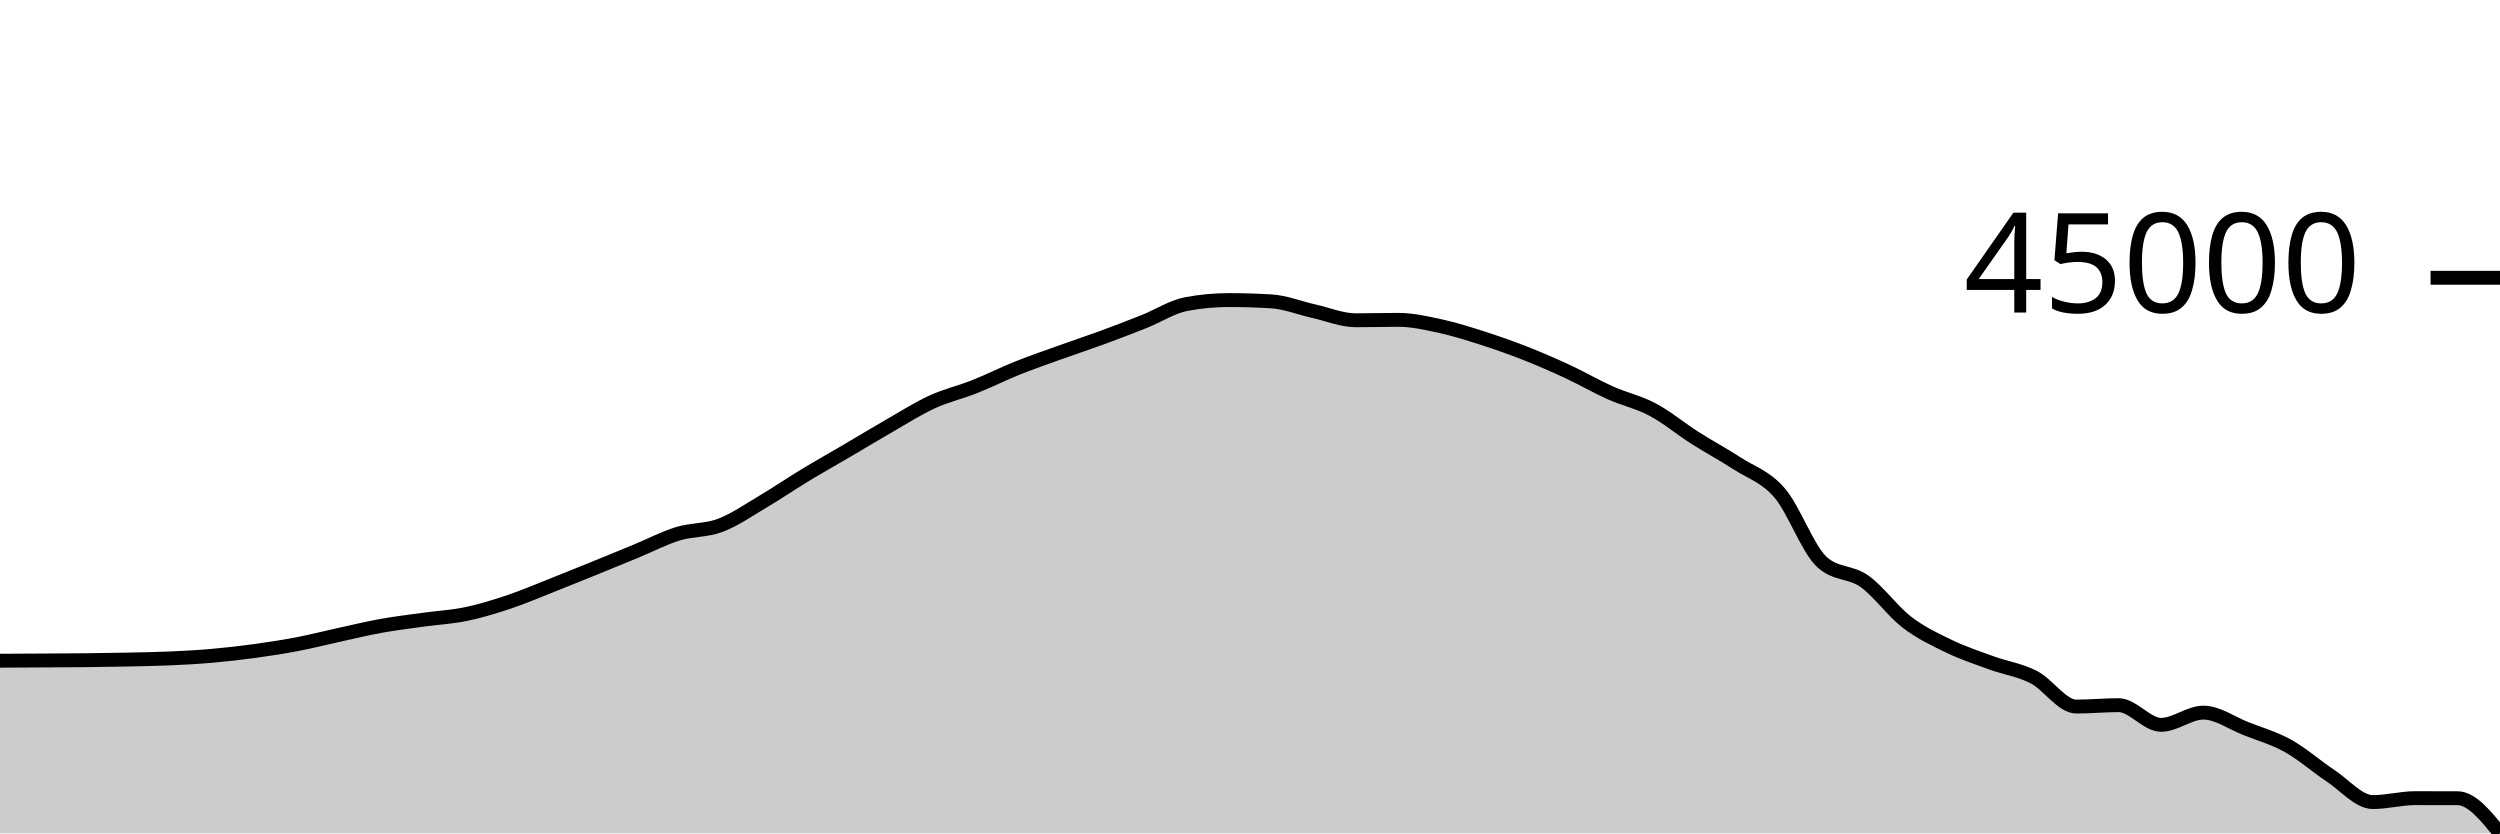
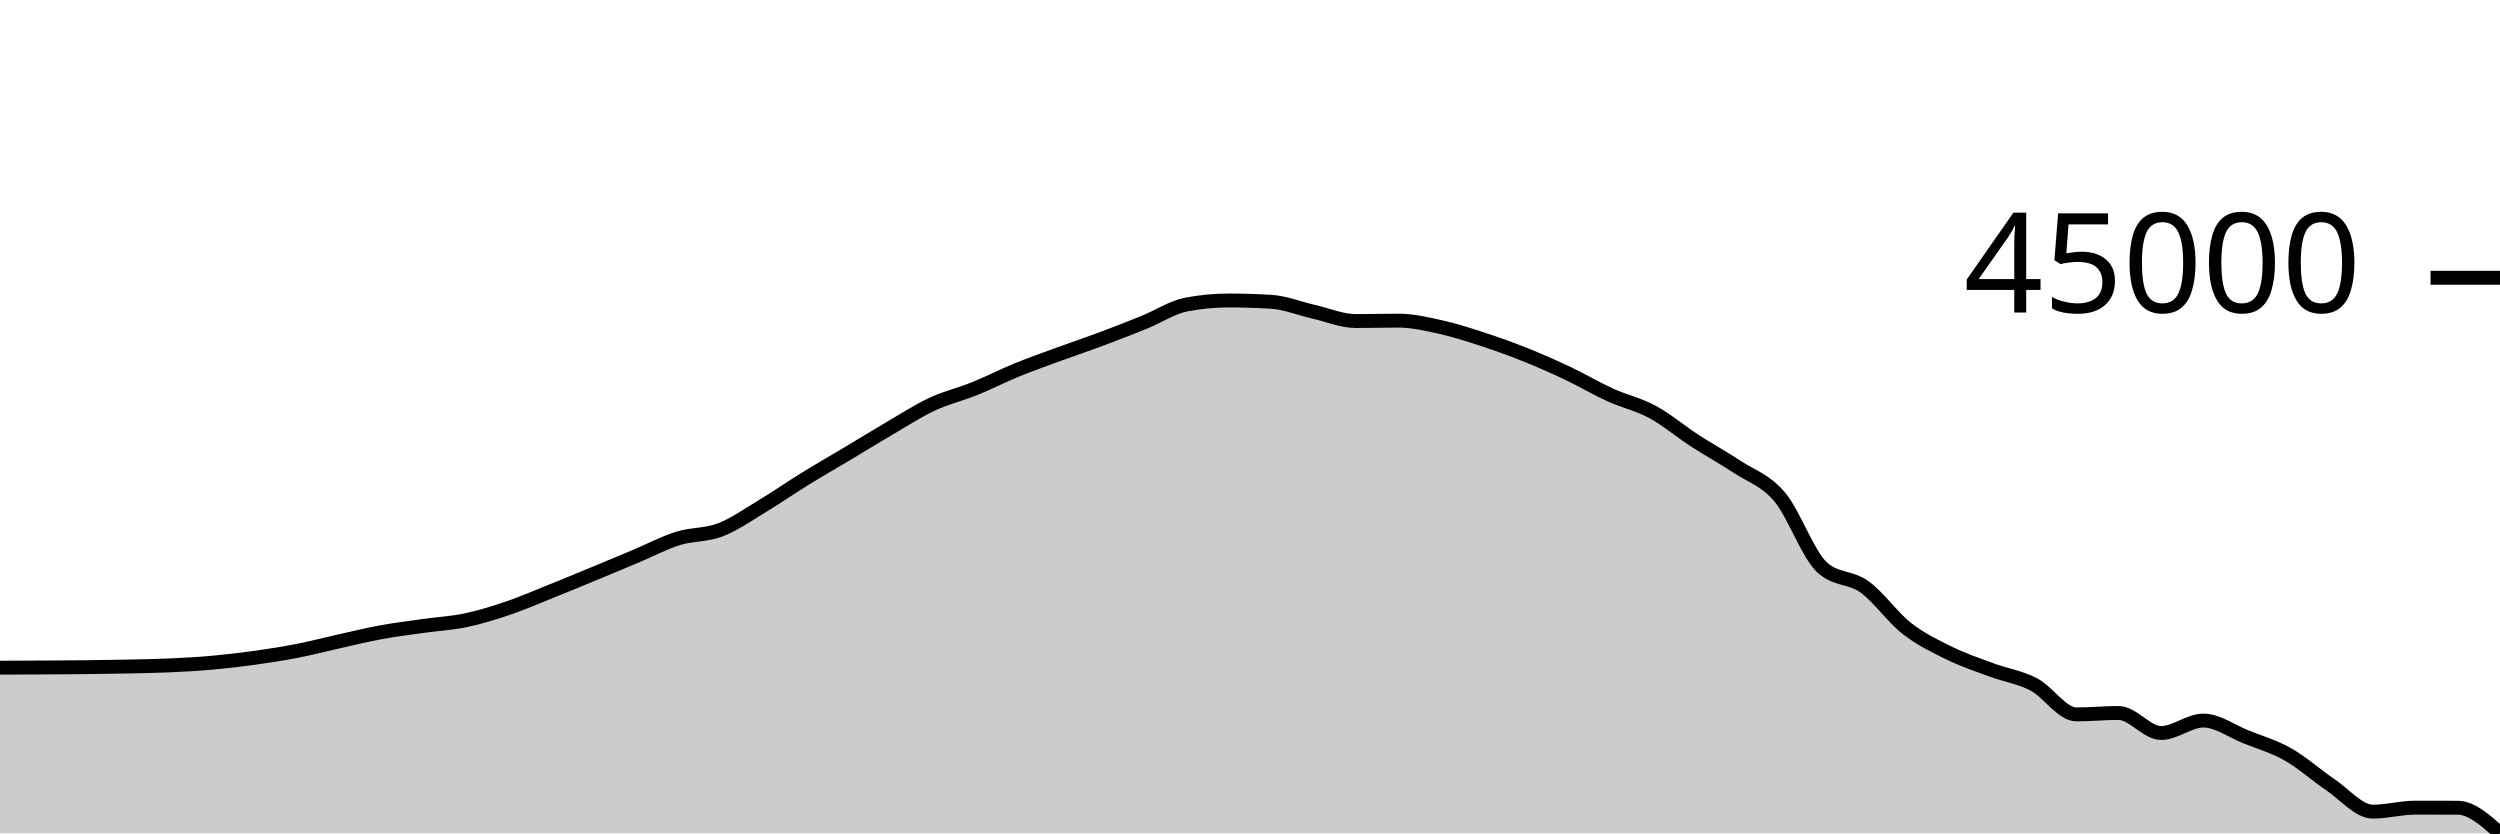
<svg xmlns="http://www.w3.org/2000/svg" viewBox="0 0 180 60">
  <g transform="translate(0,20)">
-     <path class="area" fill="rgba(0, 0, 0, 0.2)" d="M0,27.571C1.017,27.566,2.034,27.561,3.051,27.555C4.068,27.549,5.085,27.546,6.102,27.535C7.119,27.524,8.136,27.51,9.153,27.489C10.169,27.468,11.186,27.453,12.203,27.408C13.22,27.363,14.237,27.309,15.254,27.22C16.271,27.132,17.288,27.014,18.305,26.876C19.322,26.737,20.339,26.583,21.356,26.389C22.373,26.195,23.39,25.933,24.407,25.711C25.424,25.489,26.441,25.242,27.458,25.059C28.475,24.876,29.492,24.756,30.508,24.615C31.525,24.474,32.542,24.422,33.559,24.211C34.576,23.999,35.593,23.688,36.61,23.348C37.627,23.008,38.644,22.572,39.661,22.172C40.678,21.771,41.695,21.359,42.712,20.946C43.729,20.533,44.746,20.114,45.763,19.695C46.78,19.276,47.797,18.742,48.814,18.43C49.831,18.118,50.847,18.207,51.864,17.823C52.881,17.44,53.898,16.729,54.915,16.128C55.932,15.527,56.949,14.831,57.966,14.215C58.983,13.599,60,13.03,61.017,12.433C62.034,11.836,63.051,11.216,64.068,10.634C65.085,10.051,66.102,9.403,67.119,8.937C68.136,8.471,69.153,8.244,70.169,7.84C71.186,7.436,72.203,6.923,73.22,6.515C74.237,6.107,75.254,5.757,76.271,5.391C77.288,5.025,78.305,4.692,79.322,4.319C80.339,3.946,81.356,3.556,82.373,3.151C83.39,2.746,84.407,2.08,85.424,1.89C86.441,1.7,87.458,1.606,88.475,1.606C89.492,1.606,90.508,1.636,91.525,1.698C92.542,1.759,93.559,2.174,94.576,2.401C95.593,2.628,96.61,3.06,97.627,3.06C98.644,3.06,99.661,3.029,100.678,3.029C101.695,3.029,102.712,3.264,103.729,3.486C104.746,3.707,105.763,4.032,106.78,4.358C107.797,4.684,108.814,5.043,109.831,5.443C110.847,5.843,111.864,6.285,112.881,6.758C113.898,7.231,114.915,7.826,115.932,8.281C116.949,8.736,117.966,8.946,118.983,9.487C120,10.027,121.017,10.877,122.034,11.525C123.051,12.173,124.068,12.712,125.085,13.373C126.102,14.035,127.119,14.311,128.136,15.494C129.153,16.677,130.169,19.554,131.186,20.472C132.203,21.39,133.22,21.129,134.237,21.849C135.254,22.569,136.271,24.01,137.288,24.791C138.305,25.572,139.322,26.046,140.339,26.536C141.356,27.026,142.373,27.36,143.39,27.731C144.407,28.101,145.424,28.234,146.441,28.758C147.458,29.282,148.475,30.873,149.492,30.873C150.508,30.873,151.525,30.772,152.542,30.772C153.559,30.772,154.576,32.188,155.593,32.188C156.61,32.188,157.627,31.309,158.644,31.309C159.661,31.309,160.678,32.056,161.695,32.456C162.712,32.856,163.729,33.144,164.746,33.71C165.763,34.276,166.78,35.179,167.797,35.852C168.814,36.525,169.831,37.749,170.847,37.749C171.864,37.749,172.881,37.467,173.898,37.467C174.915,37.467,175.932,37.469,176.949,37.472C177.966,37.476,178.983,38.738,180,40L180,40C178.983,40,177.966,40,176.949,40C175.932,40,174.915,40,173.898,40C172.881,40,171.864,40,170.847,40C169.831,40,168.814,40,167.797,40C166.78,40,165.763,40,164.746,40C163.729,40,162.712,40,161.695,40C160.678,40,159.661,40,158.644,40C157.627,40,156.61,40,155.593,40C154.576,40,153.559,40,152.542,40C151.525,40,150.508,40,149.492,40C148.475,40,147.458,40,146.441,40C145.424,40,144.407,40,143.39,40C142.373,40,141.356,40,140.339,40C139.322,40,138.305,40,137.288,40C136.271,40,135.254,40,134.237,40C133.22,40,132.203,40,131.186,40C130.169,40,129.153,40,128.136,40C127.119,40,126.102,40,125.085,40C124.068,40,123.051,40,122.034,40C121.017,40,120,40,118.983,40C117.966,40,116.949,40,115.932,40C114.915,40,113.898,40,112.881,40C111.864,40,110.847,40,109.831,40C108.814,40,107.797,40,106.78,40C105.763,40,104.746,40,103.729,40C102.712,40,101.695,40,100.678,40C99.661,40,98.644,40,97.627,40C96.61,40,95.593,40,94.576,40C93.559,40,92.542,40,91.525,40C90.508,40,89.492,40,88.475,40C87.458,40,86.441,40,85.424,40C84.407,40,83.39,40,82.373,40C81.356,40,80.339,40,79.322,40C78.305,40,77.288,40,76.271,40C75.254,40,74.237,40,73.22,40C72.203,40,71.186,40,70.169,40C69.153,40,68.136,40,67.119,40C66.102,40,65.085,40,64.068,40C63.051,40,62.034,40,61.017,40C60,40,58.983,40,57.966,40C56.949,40,55.932,40,54.915,40C53.898,40,52.881,40,51.864,40C50.847,40,49.831,40,48.814,40C47.797,40,46.78,40,45.763,40C44.746,40,43.729,40,42.712,40C41.695,40,40.678,40,39.661,40C38.644,40,37.627,40,36.61,40C35.593,40,34.576,40,33.559,40C32.542,40,31.525,40,30.508,40C29.492,40,28.475,40,27.458,40C26.441,40,25.424,40,24.407,40C23.39,40,22.373,40,21.356,40C20.339,40,19.322,40,18.305,40C17.288,40,16.271,40,15.254,40C14.237,40,13.22,40,12.203,40C11.186,40,10.169,40,9.153,40C8.136,40,7.119,40,6.102,40C5.085,40,4.068,40,3.051,40C2.034,40,1.017,40,0,40Z" />
-     <path class="line" stroke="black" fill="none" d="M0,27.571C1.017,27.566,2.034,27.561,3.051,27.555C4.068,27.549,5.085,27.546,6.102,27.535C7.119,27.524,8.136,27.51,9.153,27.489C10.169,27.468,11.186,27.453,12.203,27.408C13.22,27.363,14.237,27.309,15.254,27.22C16.271,27.132,17.288,27.014,18.305,26.876C19.322,26.737,20.339,26.583,21.356,26.389C22.373,26.195,23.39,25.933,24.407,25.711C25.424,25.489,26.441,25.242,27.458,25.059C28.475,24.876,29.492,24.756,30.508,24.615C31.525,24.474,32.542,24.422,33.559,24.211C34.576,23.999,35.593,23.688,36.61,23.348C37.627,23.008,38.644,22.572,39.661,22.172C40.678,21.771,41.695,21.359,42.712,20.946C43.729,20.533,44.746,20.114,45.763,19.695C46.78,19.276,47.797,18.742,48.814,18.43C49.831,18.118,50.847,18.207,51.864,17.823C52.881,17.44,53.898,16.729,54.915,16.128C55.932,15.527,56.949,14.831,57.966,14.215C58.983,13.599,60,13.03,61.017,12.433C62.034,11.836,63.051,11.216,64.068,10.634C65.085,10.051,66.102,9.403,67.119,8.937C68.136,8.471,69.153,8.244,70.169,7.84C71.186,7.436,72.203,6.923,73.22,6.515C74.237,6.107,75.254,5.757,76.271,5.391C77.288,5.025,78.305,4.692,79.322,4.319C80.339,3.946,81.356,3.556,82.373,3.151C83.39,2.746,84.407,2.08,85.424,1.89C86.441,1.7,87.458,1.606,88.475,1.606C89.492,1.606,90.508,1.636,91.525,1.698C92.542,1.759,93.559,2.174,94.576,2.401C95.593,2.628,96.61,3.06,97.627,3.06C98.644,3.06,99.661,3.029,100.678,3.029C101.695,3.029,102.712,3.264,103.729,3.486C104.746,3.707,105.763,4.032,106.78,4.358C107.797,4.684,108.814,5.043,109.831,5.443C110.847,5.843,111.864,6.285,112.881,6.758C113.898,7.231,114.915,7.826,115.932,8.281C116.949,8.736,117.966,8.946,118.983,9.487C120,10.027,121.017,10.877,122.034,11.525C123.051,12.173,124.068,12.712,125.085,13.373C126.102,14.035,127.119,14.311,128.136,15.494C129.153,16.677,130.169,19.554,131.186,20.472C132.203,21.39,133.22,21.129,134.237,21.849C135.254,22.569,136.271,24.01,137.288,24.791C138.305,25.572,139.322,26.046,140.339,26.536C141.356,27.026,142.373,27.36,143.39,27.731C144.407,28.101,145.424,28.234,146.441,28.758C147.458,29.282,148.475,30.873,149.492,30.873C150.508,30.873,151.525,30.772,152.542,30.772C153.559,30.772,154.576,32.188,155.593,32.188C156.61,32.188,157.627,31.309,158.644,31.309C159.661,31.309,160.678,32.056,161.695,32.456C162.712,32.856,163.729,33.144,164.746,33.71C165.763,34.276,166.78,35.179,167.797,35.852C168.814,36.525,169.831,37.749,170.847,37.749C171.864,37.749,172.881,37.467,173.898,37.467C174.915,37.467,175.932,37.469,176.949,37.472C177.966,37.476,178.983,38.738,180,40" />
+     <path class="area" fill="rgba(0, 0, 0, 0.2)" d="M0,28.074C1.017,28.069,2.034,28.064,3.051,28.058C4.068,28.052,5.085,28.049,6.102,28.038C7.119,28.026,8.136,28.012,9.153,27.991C10.169,27.969,11.186,27.954,12.203,27.908C13.22,27.863,14.237,27.808,15.254,27.717C16.271,27.627,17.288,27.507,18.305,27.366C19.322,27.225,20.339,27.069,21.356,26.871C22.373,26.673,23.39,26.406,24.407,26.18C25.424,25.954,26.441,25.702,27.458,25.516C28.475,25.33,29.492,25.208,30.508,25.064C31.525,24.92,32.542,24.868,33.559,24.653C34.576,24.438,35.593,24.12,36.61,23.774C37.627,23.428,38.644,22.984,39.661,22.576C40.678,22.169,41.695,21.749,42.712,21.328C43.729,20.908,44.746,20.482,45.763,20.055C46.78,19.628,47.797,19.084,48.814,18.766C49.831,18.449,50.847,18.54,51.864,18.149C52.881,17.758,53.898,17.035,54.915,16.423C55.932,15.81,56.949,15.102,57.966,14.475C58.983,13.848,60,13.268,61.017,12.66C62.034,12.052,63.051,11.421,64.068,10.828C65.085,10.234,66.102,9.574,67.119,9.1C68.136,8.626,69.153,8.394,70.169,7.983C71.186,7.572,72.203,7.05,73.22,6.634C74.237,6.218,75.254,5.862,76.271,5.489C77.288,5.117,78.305,4.778,79.322,4.398C80.339,4.018,81.356,3.621,82.373,3.209C83.39,2.797,84.407,2.118,85.424,1.924C86.441,1.731,87.458,1.635,88.475,1.635C89.492,1.635,90.508,1.666,91.525,1.729C92.542,1.792,93.559,2.214,94.576,2.445C95.593,2.676,96.61,3.116,97.627,3.116C98.644,3.116,99.661,3.085,100.678,3.085C101.695,3.085,102.712,3.324,103.729,3.549C104.746,3.775,105.763,4.105,106.78,4.438C107.797,4.77,108.814,5.135,109.831,5.543C110.847,5.95,111.864,6.399,112.881,6.881C113.898,7.363,114.915,7.969,115.932,8.433C116.949,8.896,117.966,9.109,118.983,9.66C120,10.21,121.017,11.076,122.034,11.735C123.051,12.395,124.068,12.944,125.085,13.617C126.102,14.291,127.119,14.572,128.136,15.777C129.153,16.982,130.169,19.911,131.186,20.846C132.203,21.78,133.22,21.515,134.237,22.248C135.254,22.981,136.271,24.448,137.288,25.244C138.305,26.039,139.322,26.522,140.339,27.021C141.356,27.52,142.373,27.86,143.39,28.237C144.407,28.614,145.424,28.75,146.441,29.283C147.458,29.816,148.475,31.436,149.492,31.436C150.508,31.436,151.525,31.334,152.542,31.334C153.559,31.334,154.576,32.776,155.593,32.776C156.61,32.776,157.627,31.881,158.644,31.881C159.661,31.881,160.678,32.641,161.695,33.048C162.712,33.455,163.729,33.749,164.746,34.325C165.763,34.901,166.78,35.821,167.797,36.507C168.814,37.192,169.831,38.438,170.847,38.438C171.864,38.438,172.881,38.151,173.898,38.151C174.915,38.151,175.932,38.153,176.949,38.156C177.966,38.16,178.983,39.08,180,40L180,40C178.983,40,177.966,40,176.949,40C175.932,40,174.915,40,173.898,40C172.881,40,171.864,40,170.847,40C169.831,40,168.814,40,167.797,40C166.78,40,165.763,40,164.746,40C163.729,40,162.712,40,161.695,40C160.678,40,159.661,40,158.644,40C157.627,40,156.61,40,155.593,40C154.576,40,153.559,40,152.542,40C151.525,40,150.508,40,149.492,40C148.475,40,147.458,40,146.441,40C145.424,40,144.407,40,143.39,40C142.373,40,141.356,40,140.339,40C139.322,40,138.305,40,137.288,40C136.271,40,135.254,40,134.237,40C133.22,40,132.203,40,131.186,40C130.169,40,129.153,40,128.136,40C127.119,40,126.102,40,125.085,40C124.068,40,123.051,40,122.034,40C121.017,40,120,40,118.983,40C117.966,40,116.949,40,115.932,40C114.915,40,113.898,40,112.881,40C111.864,40,110.847,40,109.831,40C108.814,40,107.797,40,106.78,40C105.763,40,104.746,40,103.729,40C102.712,40,101.695,40,100.678,40C99.661,40,98.644,40,97.627,40C96.61,40,95.593,40,94.576,40C93.559,40,92.542,40,91.525,40C90.508,40,89.492,40,88.475,40C87.458,40,86.441,40,85.424,40C84.407,40,83.39,40,82.373,40C81.356,40,80.339,40,79.322,40C78.305,40,77.288,40,76.271,40C75.254,40,74.237,40,73.22,40C72.203,40,71.186,40,70.169,40C69.153,40,68.136,40,67.119,40C66.102,40,65.085,40,64.068,40C63.051,40,62.034,40,61.017,40C60,40,58.983,40,57.966,40C56.949,40,55.932,40,54.915,40C53.898,40,52.881,40,51.864,40C50.847,40,49.831,40,48.814,40C47.797,40,46.78,40,45.763,40C44.746,40,43.729,40,42.712,40C41.695,40,40.678,40,39.661,40C38.644,40,37.627,40,36.61,40C35.593,40,34.576,40,33.559,40C32.542,40,31.525,40,30.508,40C29.492,40,28.475,40,27.458,40C26.441,40,25.424,40,24.407,40C23.39,40,22.373,40,21.356,40C20.339,40,19.322,40,18.305,40C17.288,40,16.271,40,15.254,40C14.237,40,13.22,40,12.203,40C11.186,40,10.169,40,9.153,40C8.136,40,7.119,40,6.102,40C5.085,40,4.068,40,3.051,40C2.034,40,1.017,40,0,40Z" />
+     <path class="line" stroke="black" fill="none" d="M0,28.074C1.017,28.069,2.034,28.064,3.051,28.058C4.068,28.052,5.085,28.049,6.102,28.038C7.119,28.026,8.136,28.012,9.153,27.991C10.169,27.969,11.186,27.954,12.203,27.908C13.22,27.863,14.237,27.808,15.254,27.717C16.271,27.627,17.288,27.507,18.305,27.366C19.322,27.225,20.339,27.069,21.356,26.871C22.373,26.673,23.39,26.406,24.407,26.18C25.424,25.954,26.441,25.702,27.458,25.516C28.475,25.33,29.492,25.208,30.508,25.064C31.525,24.92,32.542,24.868,33.559,24.653C34.576,24.438,35.593,24.12,36.61,23.774C37.627,23.428,38.644,22.984,39.661,22.576C40.678,22.169,41.695,21.749,42.712,21.328C43.729,20.908,44.746,20.482,45.763,20.055C46.78,19.628,47.797,19.084,48.814,18.766C49.831,18.449,50.847,18.54,51.864,18.149C52.881,17.758,53.898,17.035,54.915,16.423C55.932,15.81,56.949,15.102,57.966,14.475C58.983,13.848,60,13.268,61.017,12.66C62.034,12.052,63.051,11.421,64.068,10.828C65.085,10.234,66.102,9.574,67.119,9.1C68.136,8.626,69.153,8.394,70.169,7.983C71.186,7.572,72.203,7.05,73.22,6.634C74.237,6.218,75.254,5.862,76.271,5.489C77.288,5.117,78.305,4.778,79.322,4.398C80.339,4.018,81.356,3.621,82.373,3.209C83.39,2.797,84.407,2.118,85.424,1.924C86.441,1.731,87.458,1.635,88.475,1.635C89.492,1.635,90.508,1.666,91.525,1.729C92.542,1.792,93.559,2.214,94.576,2.445C95.593,2.676,96.61,3.116,97.627,3.116C98.644,3.116,99.661,3.085,100.678,3.085C101.695,3.085,102.712,3.324,103.729,3.549C104.746,3.775,105.763,4.105,106.78,4.438C107.797,4.77,108.814,5.135,109.831,5.543C110.847,5.95,111.864,6.399,112.881,6.881C113.898,7.363,114.915,7.969,115.932,8.433C116.949,8.896,117.966,9.109,118.983,9.66C120,10.21,121.017,11.076,122.034,11.735C123.051,12.395,124.068,12.944,125.085,13.617C126.102,14.291,127.119,14.572,128.136,15.777C129.153,16.982,130.169,19.911,131.186,20.846C132.203,21.78,133.22,21.515,134.237,22.248C135.254,22.981,136.271,24.448,137.288,25.244C138.305,26.039,139.322,26.522,140.339,27.021C141.356,27.52,142.373,27.86,143.39,28.237C144.407,28.614,145.424,28.75,146.441,29.283C147.458,29.816,148.475,31.436,149.492,31.436C150.508,31.436,151.525,31.334,152.542,31.334C153.559,31.334,154.576,32.776,155.593,32.776C156.61,32.776,157.627,31.881,158.644,31.881C159.661,31.881,160.678,32.641,161.695,33.048C162.712,33.455,163.729,33.749,164.746,34.325C165.763,34.901,166.78,35.821,167.797,36.507C168.814,37.192,169.831,38.438,170.847,38.438C171.864,38.438,172.881,38.151,173.898,38.151C174.915,38.151,175.932,38.153,176.949,38.156C177.966,38.16,178.983,39.08,180,40" />
    <path class="axis-ceiling" stroke-width="1" stroke="black" fill="none" d="M175,0L180,0" />
    <text class="axis-ceiling-label" font-family="sans-serif" text-anchor="end" font-size="10px" x="170" y="2.5">45000</text>
  </g>
</svg>
